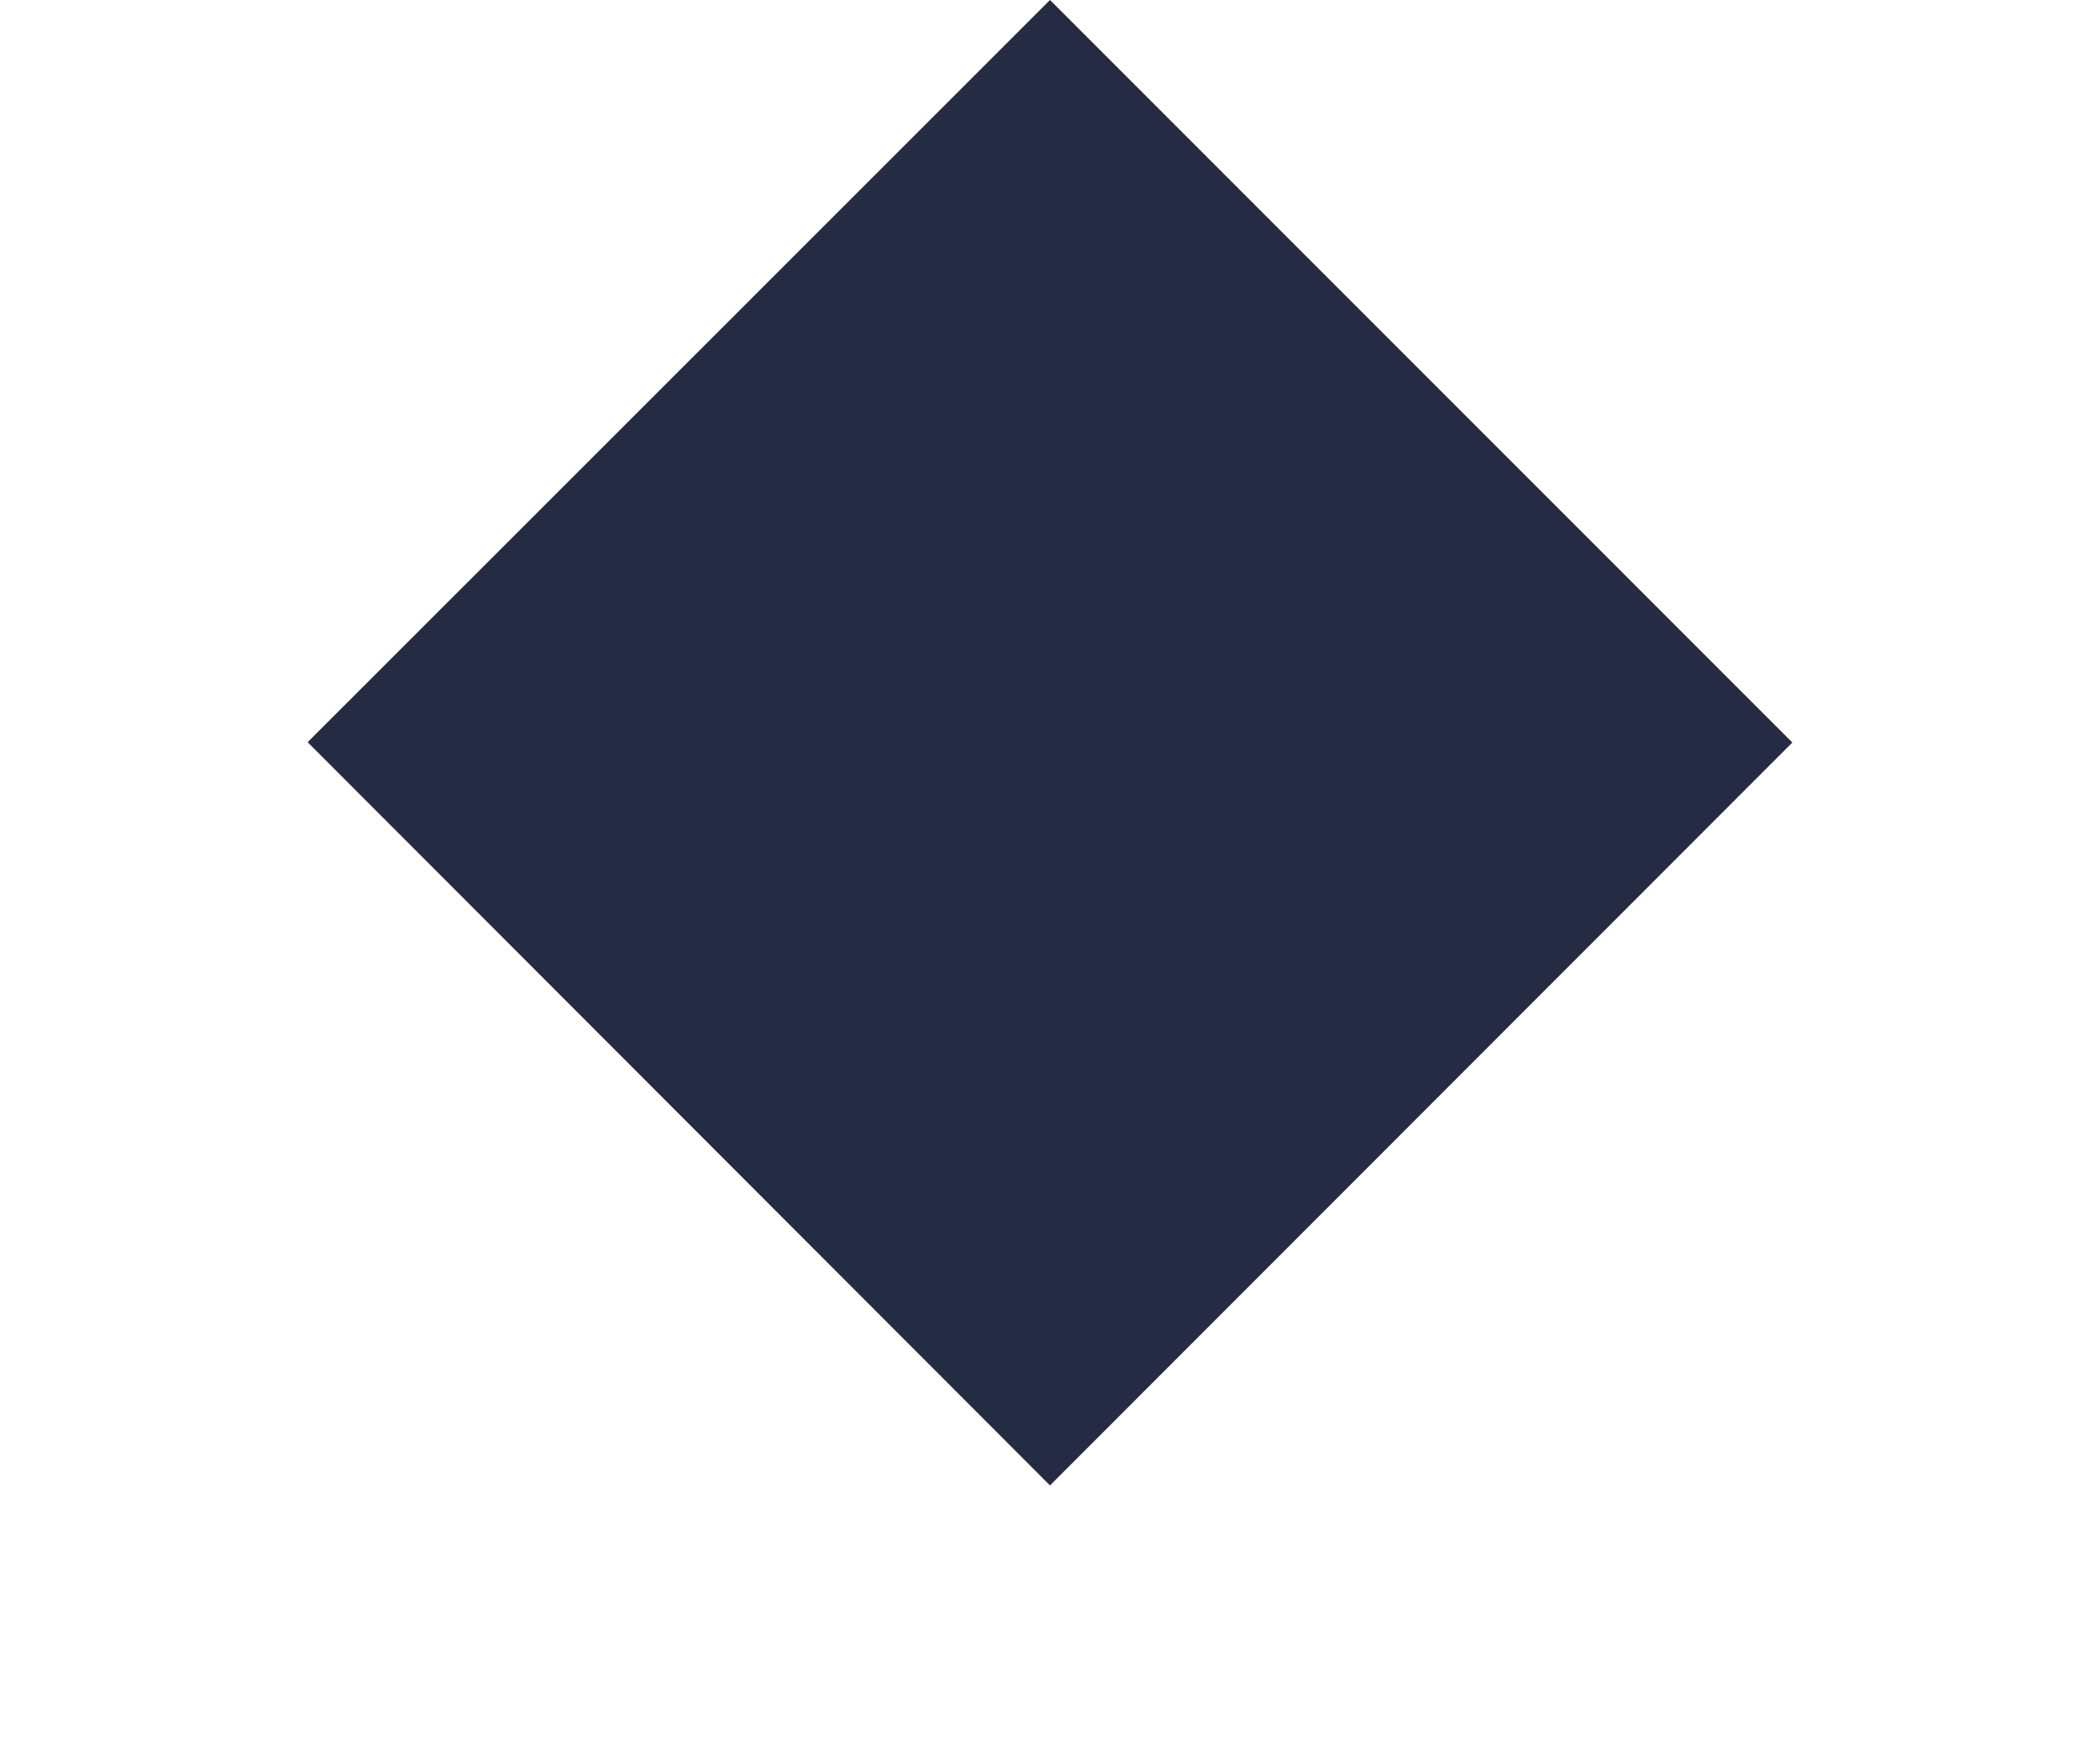
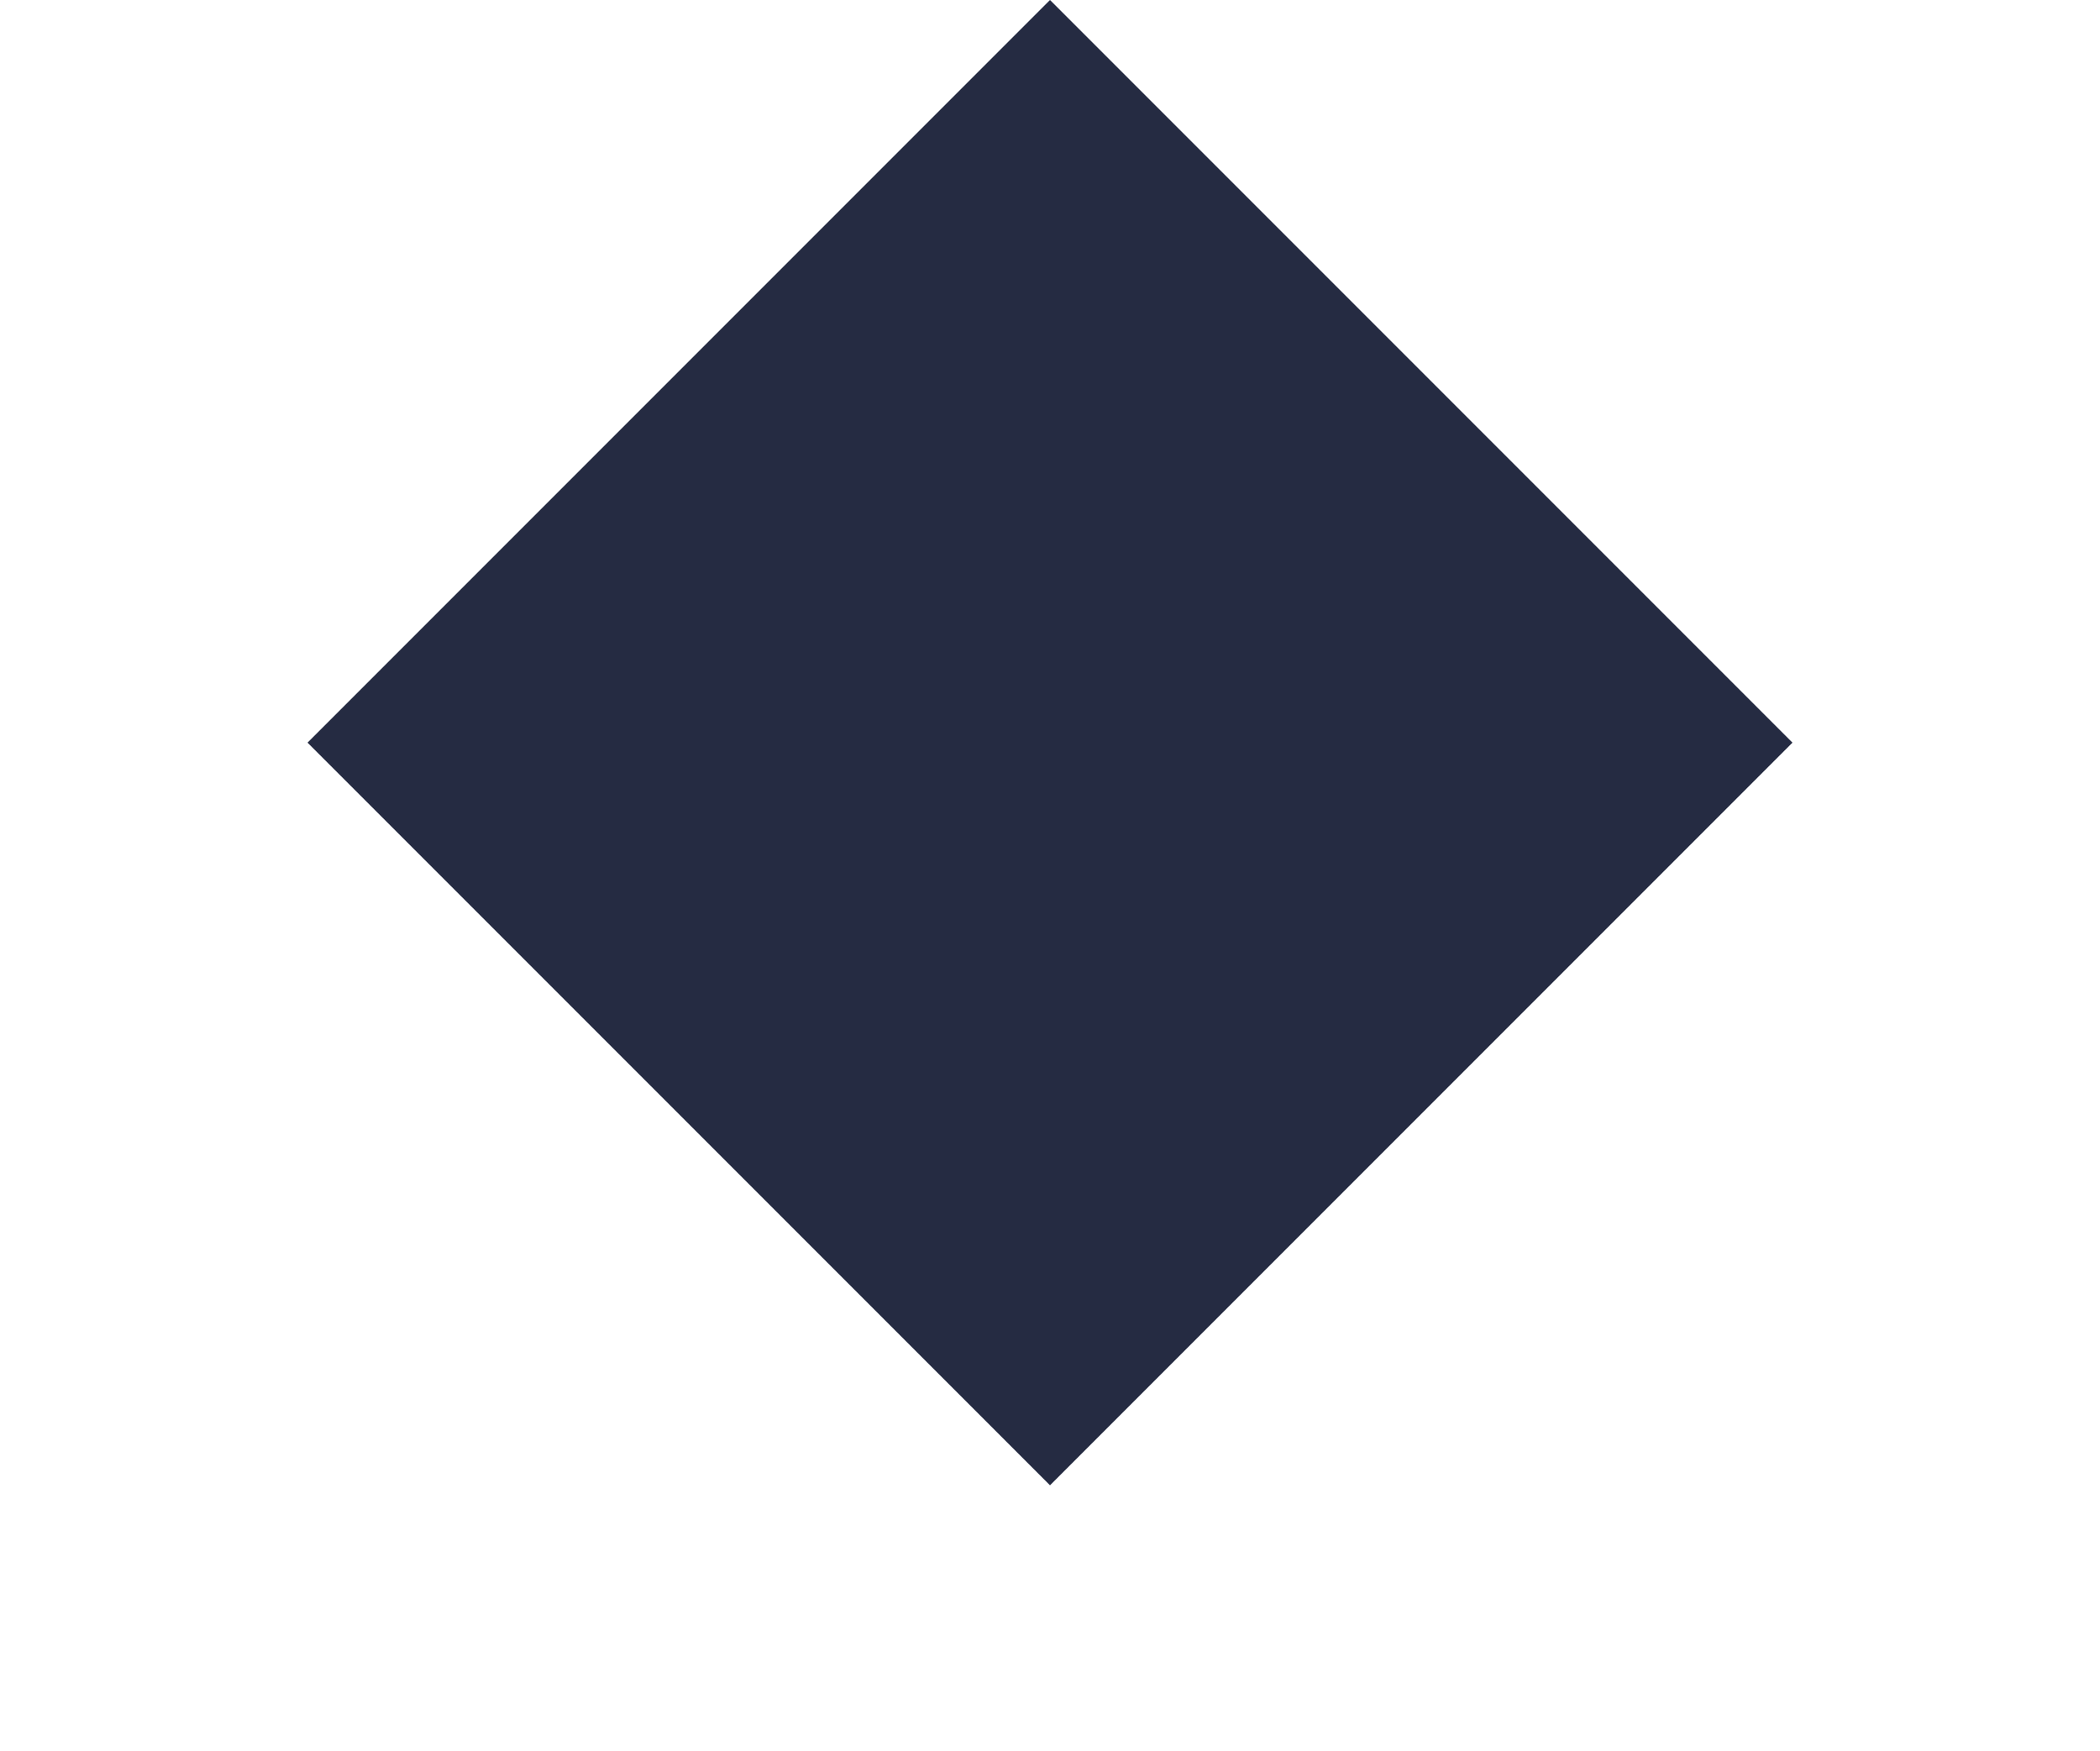
- <svg xmlns="http://www.w3.org/2000/svg" width="6" height="5" fill="none">
-   <path fill="#252B42" d="M3 0l2.121 2.121L3 4.243.879 2.12z" />
+ <svg xmlns="http://www.w3.org/2000/svg" width="6" height="5" viewBox="0 0 6 5" fill="none">
+   <rect x="3" width="3" height="3" transform="rotate(45 3 0)" fill="#252B42" />
</svg>
